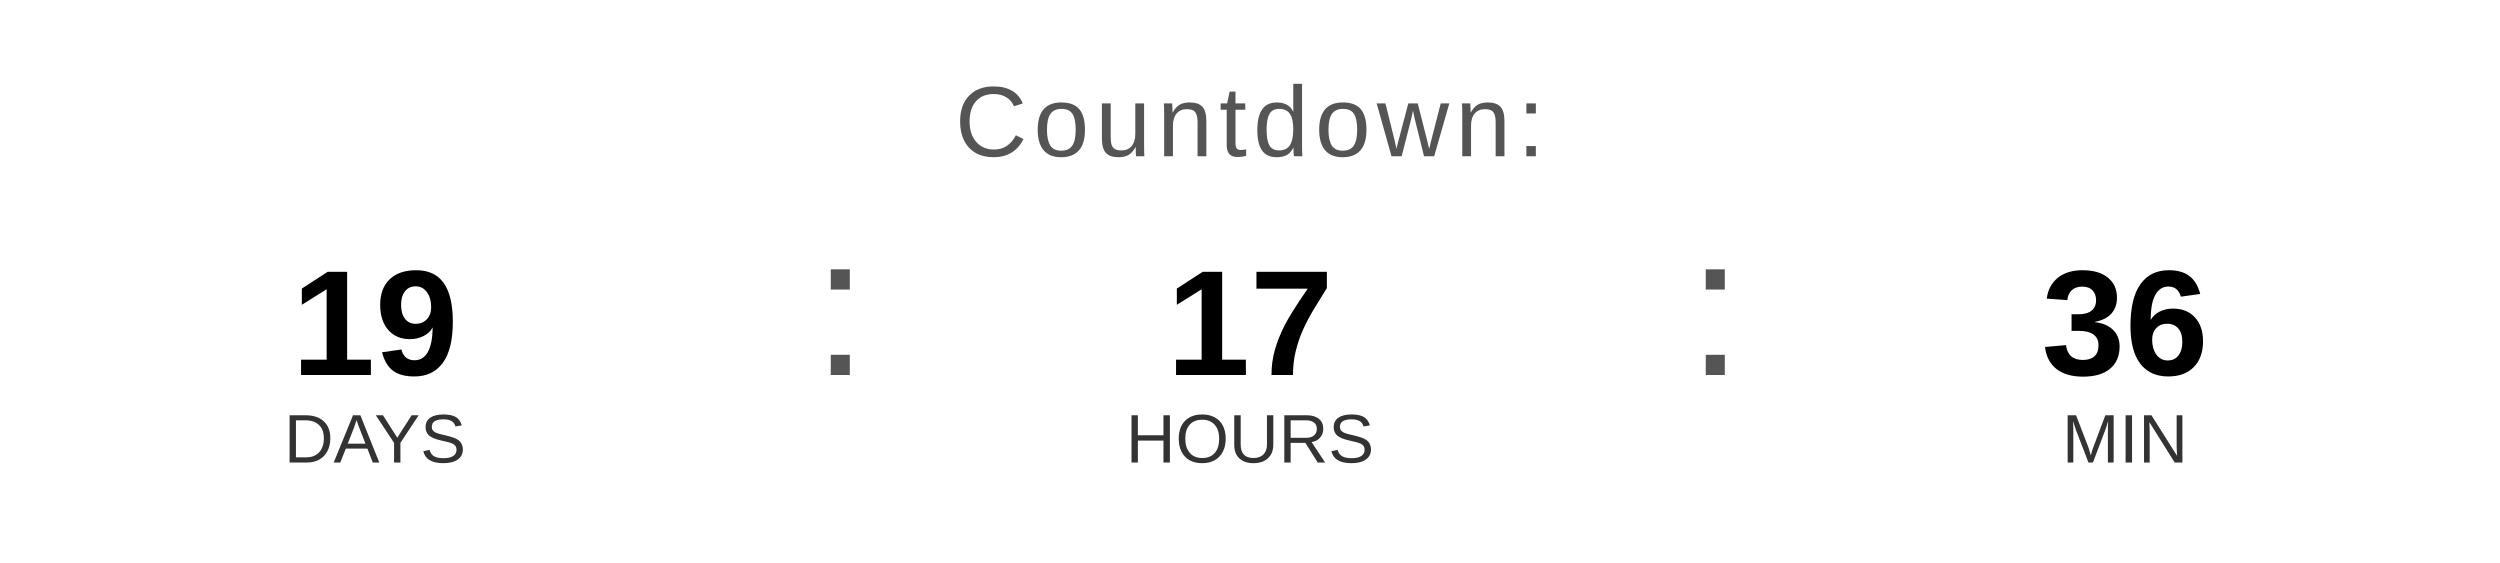
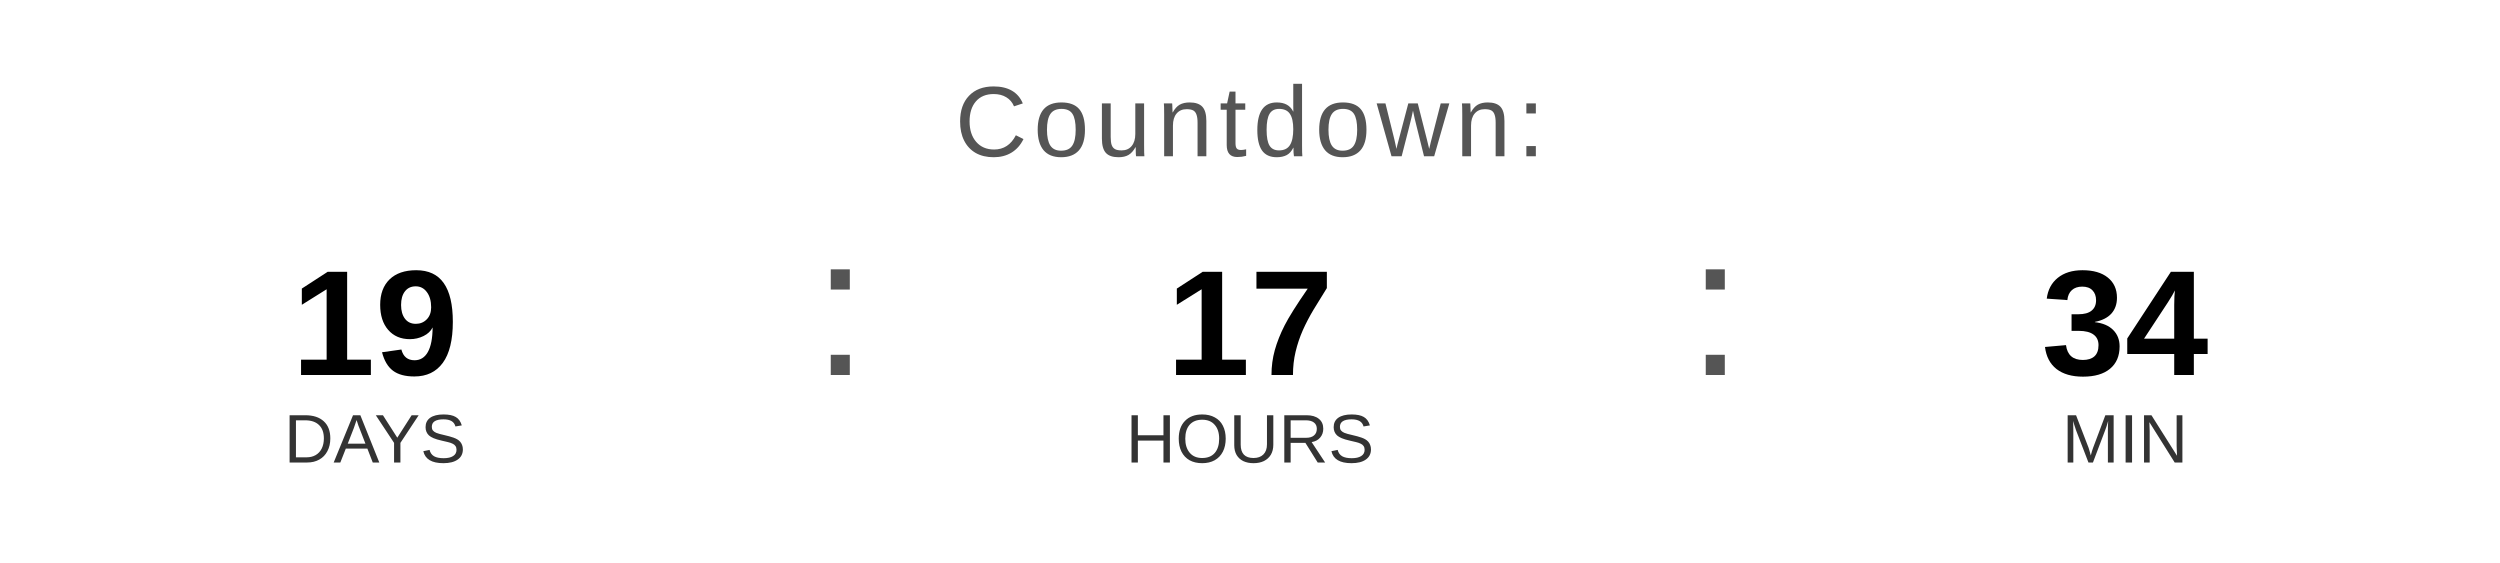
<svg xmlns="http://www.w3.org/2000/svg" width="400" height="90" viewBox="0 0 400 90">
  <text x="200" y="25" font-family="Arial, Helvetica, sans-serif" font-size="16" fill="#555555" text-anchor="middle" letter-spacing="1">
    Countdown:
  </text>
  <text x="60" y="60" font-family="Arial, Helvetica, sans-serif" font-size="24" font-weight="bold" fill="#000000" text-anchor="middle">19</text>
  <text x="60" y="74" font-family="Arial, Helvetica, sans-serif" font-size="11" fill="#333333" text-anchor="middle">DAYS</text>
  <text x="130" y="60" font-family="Arial, sans-serif" font-size="32" fill="#555555">:</text>
  <text x="200" y="60" font-family="Arial, Helvetica, sans-serif" font-size="24" font-weight="bold" fill="#000000" text-anchor="middle">17</text>
  <text x="200" y="74" font-family="Arial, Helvetica, sans-serif" font-size="11" fill="#333333" text-anchor="middle">HOURS</text>
  <text x="270" y="60" font-family="Arial, sans-serif" font-size="32" fill="#555555">:</text>
-   <text x="340" y="60" font-family="Arial, Helvetica, sans-serif" font-size="24" font-weight="bold" fill="#000000" text-anchor="middle">36</text>
+   <text x="340" y="60" font-family="Arial, Helvetica, sans-serif" font-size="24" font-weight="bold" fill="#000000" text-anchor="middle">34</text>
  <text x="340" y="74" font-family="Arial, Helvetica, sans-serif" font-size="11" fill="#333333" text-anchor="middle">MIN</text>
</svg>
